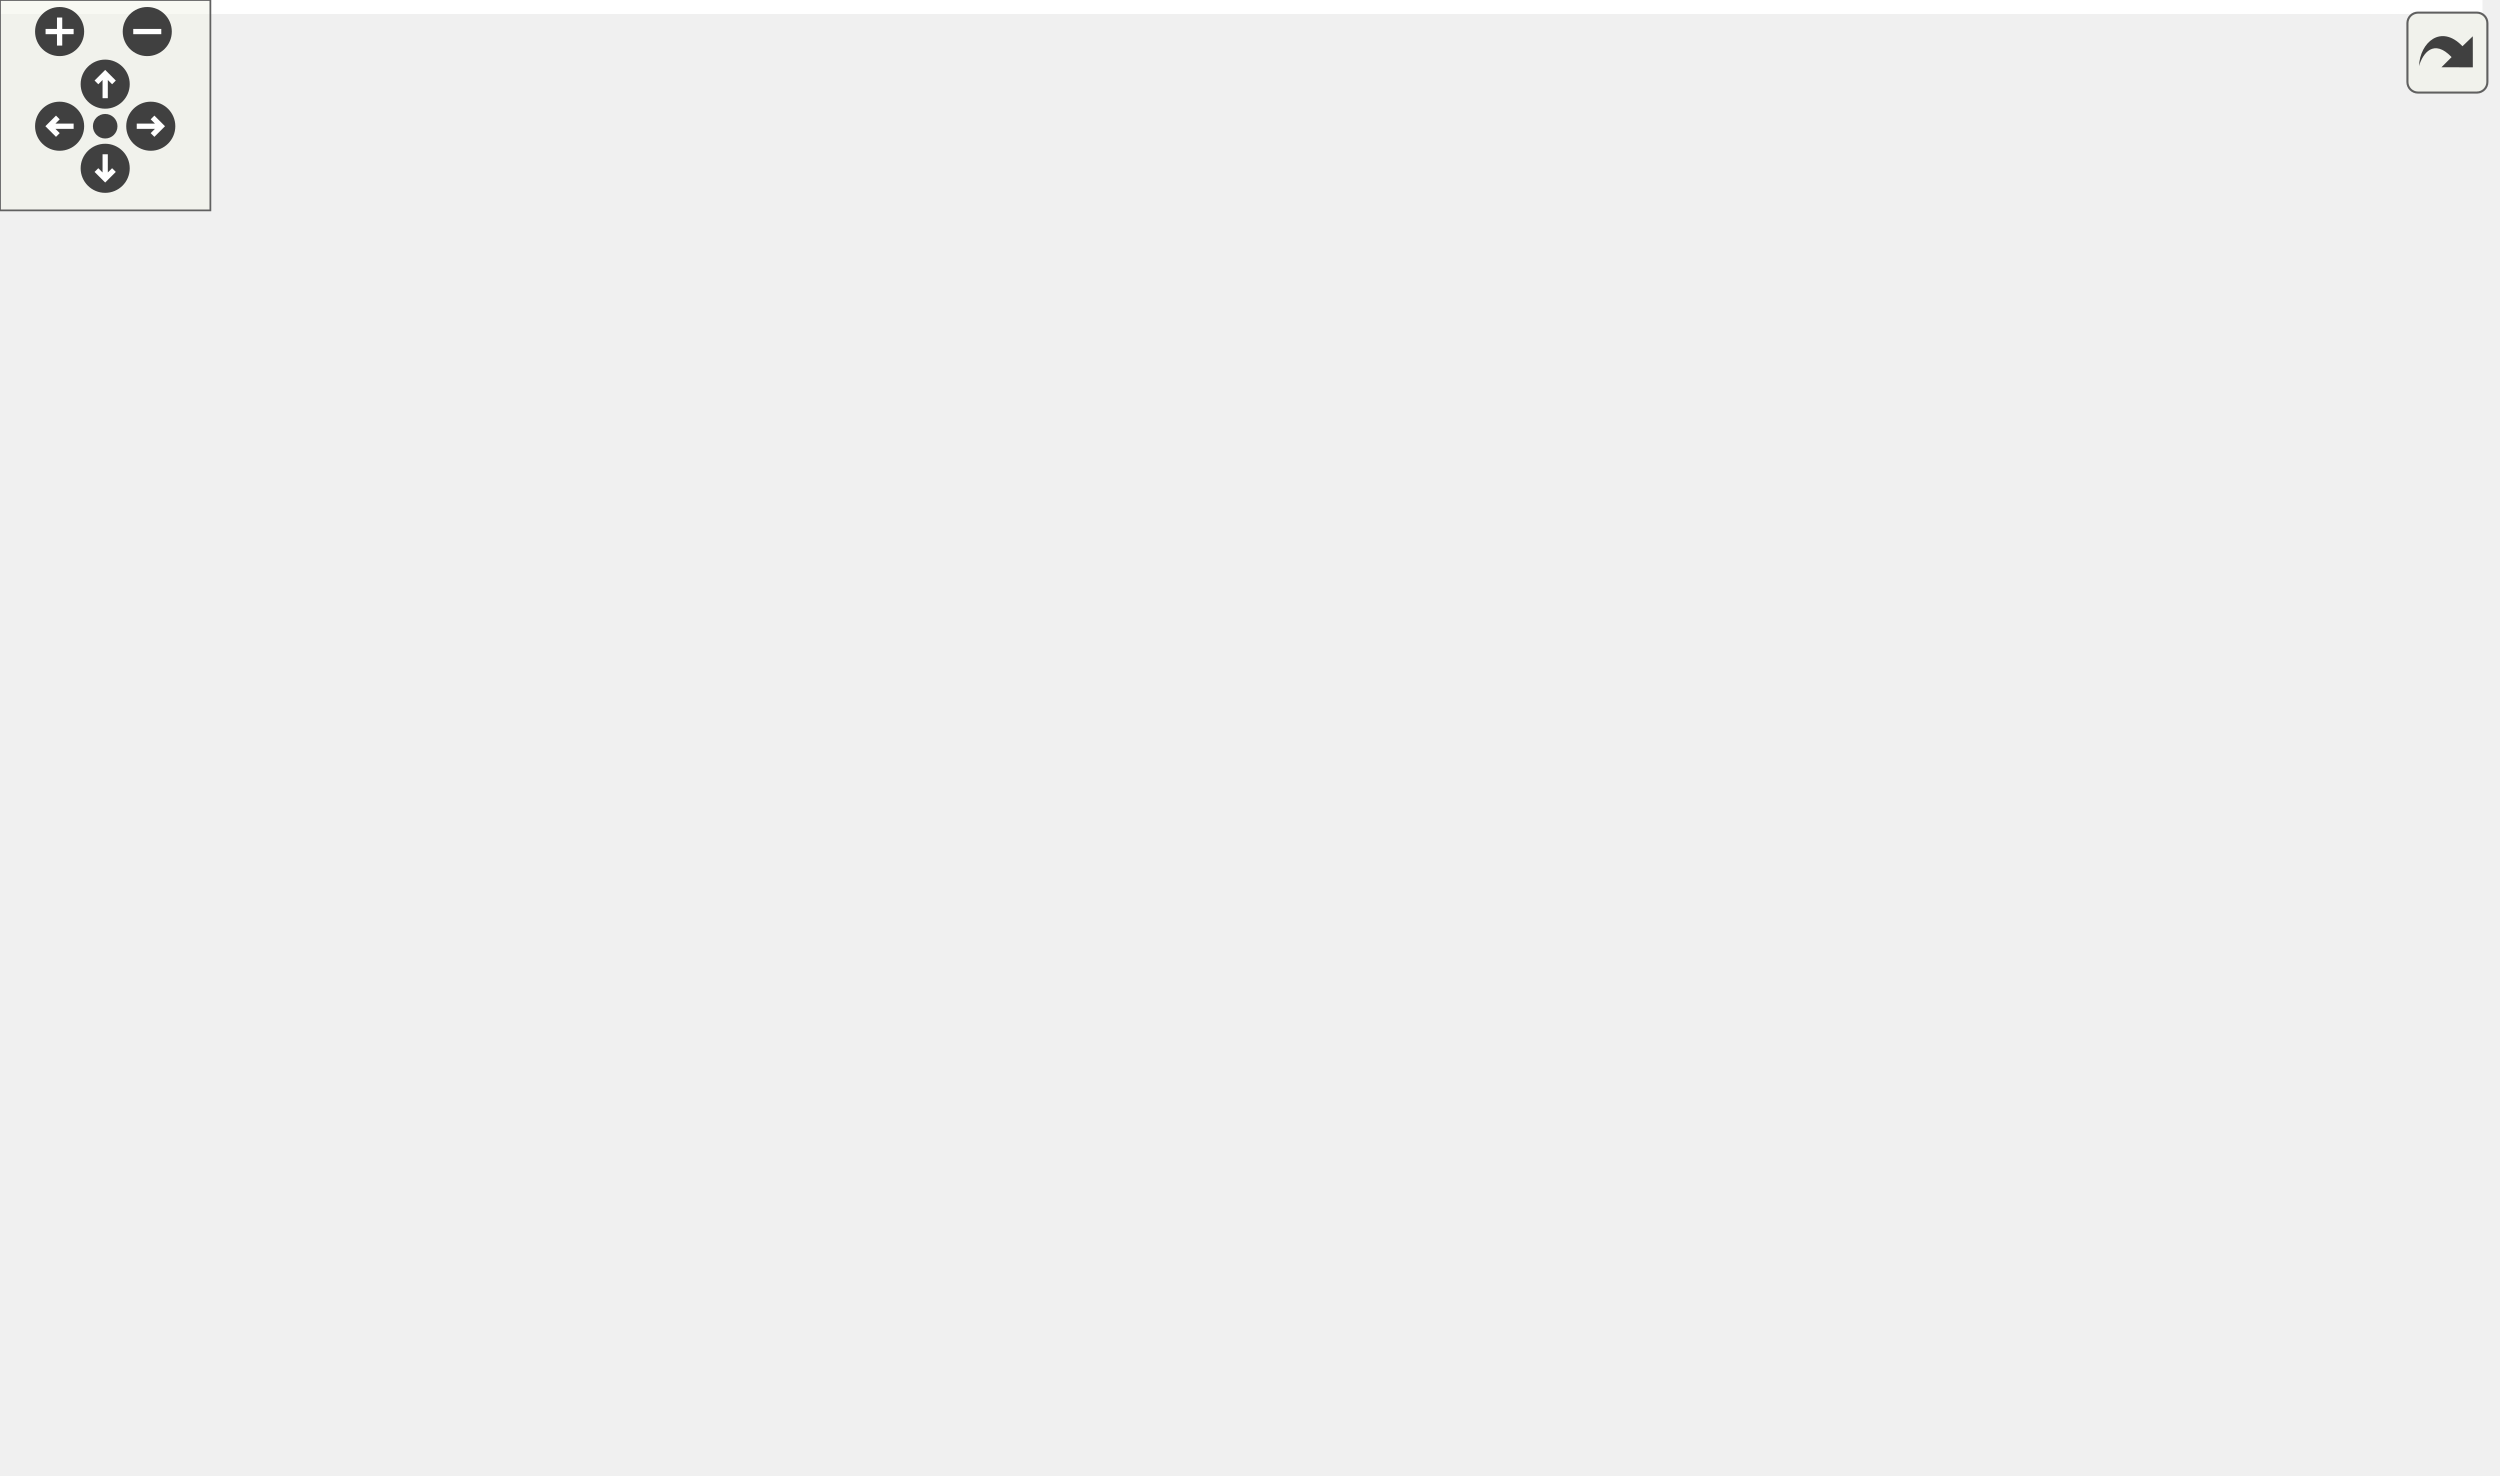
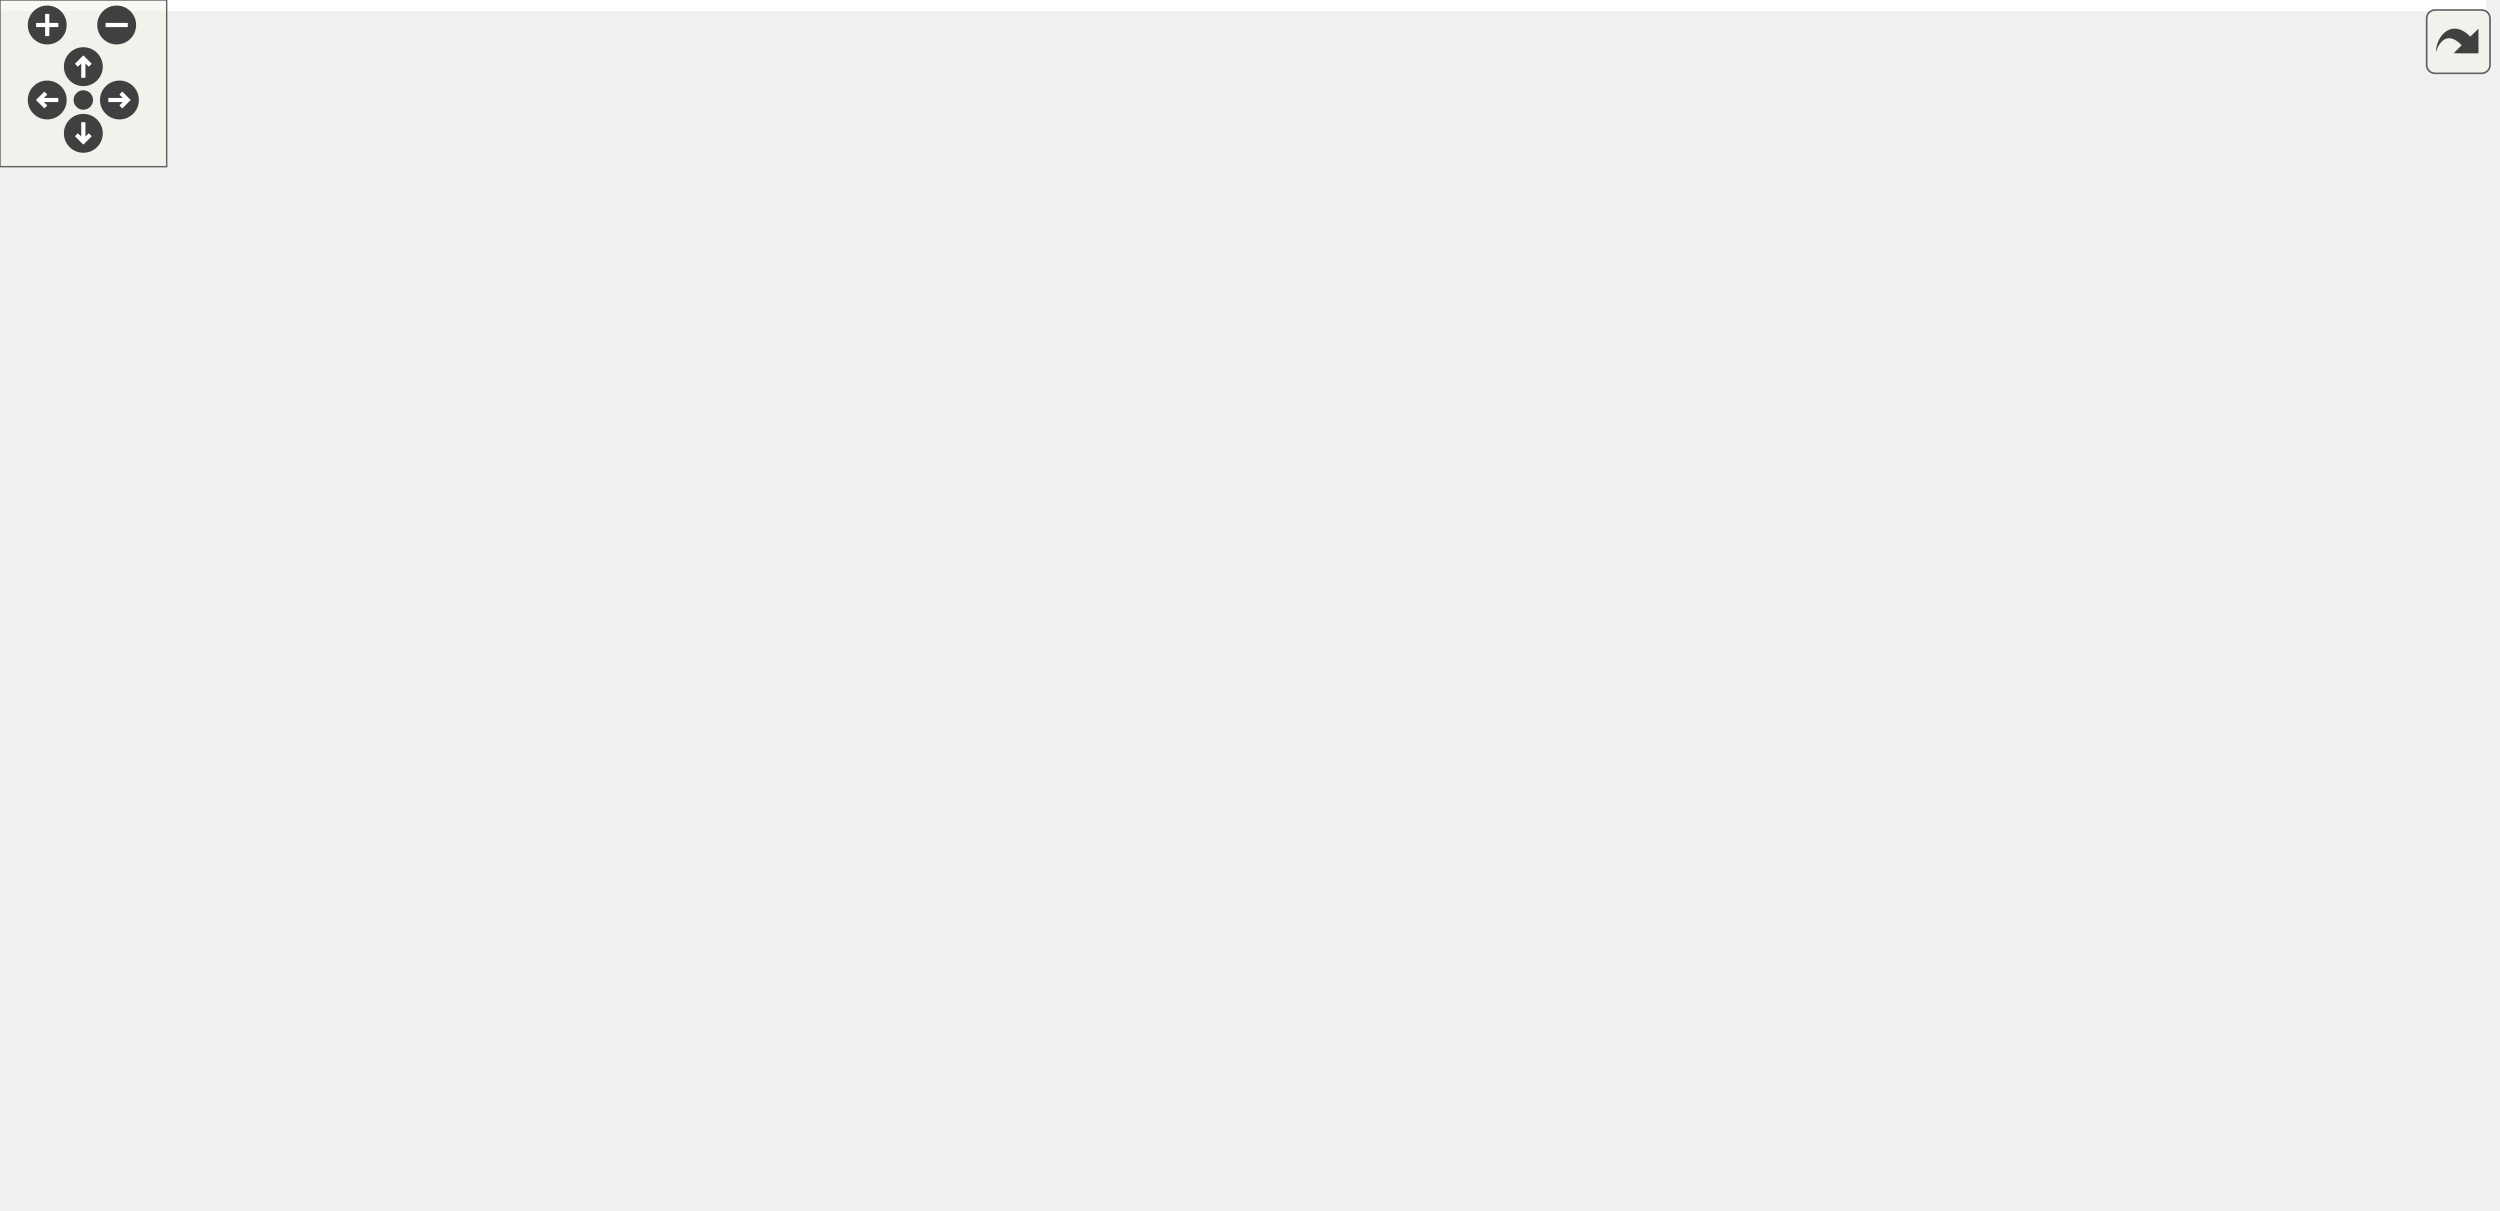
<svg xmlns="http://www.w3.org/2000/svg" xmlns:xlink="http://www.w3.org/1999/xlink" id="main" version="1.1" xml:space="preserve">
  <style type="text/css">
.edge:hover path { stroke: red; }
.edge:hover polygon { stroke: red; fill: red; }
</style>
  <defs>
    <circle id="rim" cx="0" cy="0" r="7" />
    <circle id="rim2" cx="0" cy="0" r="3.5" />
    <g id="zoomPlus">
      <use xlink:href="#rim" fill="#404040">
        <set attributeName="fill" to="#808080" begin="zoomplus.mouseover" end="zoomplus.mouseout" />
      </use>
      <path d="M-4,0h8M0,-4v8" fill="none" stroke="white" stroke-width="1.5" pointer-events="none" />
    </g>
    <g id="zoomMin">
      <use xlink:href="#rim" fill="#404040">
        <set attributeName="fill" to="#808080" begin="zoomminus.mouseover" end="zoomminus.mouseout" />
      </use>
      <path d="M-4,0h8" fill="none" stroke="white" stroke-width="1.5" pointer-events="none" />
    </g>
    <g id="dirArrow">
      <path fill="none" stroke="white" stroke-width="1.5" d="M0,-3.0v7 M-2.5,-0.5L0,-3.0L2.5,-0.5" />
    </g>
    <g id="resetDef">
      <use xlink:href="#rim2" fill="#404040">
        <set attributeName="fill" to="#808080" begin="reset.mouseover" end="reset.mouseout" />
      </use>
    </g>
  </defs>
  <svg id="graph" class="graph">
    <g id="viewport">
-       <polygon fill="white" stroke="transparent" points="-4,4 -4,-360 708,-360 708,4 -4,4" />
+       <polygon fill="white" stroke="transparent" points="-4,4 -4,-375 895,-375 895,4 -4,4" />
      <g id="node1" class="node">
        <g id="a_node1">
          <a xlink:title=" ">
-             <polygon fill="#bfbfbf" stroke="black" points="323,-336.5 323,-355.5 367,-355.5 367,-336.5 323,-336.5" />
-             <text text-anchor="middle" x="345" y="-343.5" font-family="Helvetica,sans-Serif" font-size="10.00">Crc32</text>
+             <polygon fill="#bfbfbf" stroke="black" points="0,-140.5 0,-159.5 44,-159.5 44,-140.5 0,-140.5" />
+             <text text-anchor="middle" x="22" y="-147.5" font-family="Helvetica,sans-Serif" font-size="10.00">Crc32</text>
          </a>
        </g>
      </g>
      <g id="node2" class="node">
        <g id="a_node2">
          <a xlink:href="classAxiStreamDepacketizer2.html" target="_top" xlink:title=" ">
-             <polygon fill="white" stroke="black" points="350.5,-280.5 350.5,-299.5 487.5,-299.5 487.5,-280.5 350.5,-280.5" />
-             <text text-anchor="middle" x="419" y="-287.5" font-family="Helvetica,sans-Serif" font-size="10.00">AxiStreamDepacketizer2</text>
+             <polygon fill="white" stroke="black" points="80,-121.5 80,-140.5 217,-140.5 217,-121.5 80,-121.5" />
+             <text text-anchor="middle" x="148.5" y="-128.5" font-family="Helvetica,sans-Serif" font-size="10.00">AxiStreamDepacketizer2</text>
          </a>
        </g>
      </g>
      <g id="edge1" class="edge">
-         <path fill="none" stroke="midnightblue" d="M365.03,-330.38C378.41,-320.62 395.56,-308.11 406.89,-299.83" />
-         <polygon fill="midnightblue" stroke="midnightblue" points="362.9,-327.6 356.89,-336.32 367.03,-333.26 362.9,-327.6" />
-       </g>
-       <g id="node22" class="node">
-         <g id="a_node22">
+         <path fill="none" stroke="midnightblue" d="M54.19,-145.24C63.66,-143.79 74.42,-142.15 85.18,-140.51" />
+         <polygon fill="midnightblue" stroke="midnightblue" points="53.48,-141.81 44.12,-146.78 54.53,-148.73 53.48,-141.81" />
+       </g>
+       <g id="node33" class="node">
+         <g id="a_node33">
          <a xlink:href="classAxiStreamPacketizer2.html" target="_top" xlink:title=" ">
-             <polygon fill="white" stroke="black" points="209.5,-280.5 209.5,-299.5 332.5,-299.5 332.5,-280.5 209.5,-280.5" />
-             <text text-anchor="middle" x="271" y="-287.5" font-family="Helvetica,sans-Serif" font-size="10.00">AxiStreamPacketizer2</text>
-           </a>
-         </g>
-       </g>
-       <g id="edge21" class="edge">
-         <path fill="none" stroke="midnightblue" d="M324.97,-330.38C311.59,-320.62 294.44,-308.11 283.11,-299.83" />
-         <polygon fill="midnightblue" stroke="midnightblue" points="322.97,-333.26 333.11,-336.32 327.1,-327.6 322.97,-333.26" />
+             <polygon fill="white" stroke="black" points="87,-159.5 87,-178.5 210,-178.5 210,-159.5 87,-159.5" />
+             <text text-anchor="middle" x="148.5" y="-166.5" font-family="Helvetica,sans-Serif" font-size="10.00">AxiStreamPacketizer2</text>
+           </a>
+         </g>
+       </g>
+       <g id="edge32" class="edge">
+         <path fill="none" stroke="midnightblue" d="M54.27,-154.77C64.19,-156.29 75.53,-158.02 86.8,-159.74" />
+         <polygon fill="midnightblue" stroke="midnightblue" points="54.53,-151.27 44.12,-153.22 53.48,-158.19 54.53,-151.27" />
      </g>
      <g id="node3" class="node">
        <g id="a_node3">
          <a xlink:href="classAxiRssiCoreWrapper.html" target="_top" xlink:title=" ">
-             <polygon fill="white" stroke="black" points="72,-224.5 72,-243.5 188,-243.5 188,-224.5 72,-224.5" />
-             <text text-anchor="middle" x="130" y="-231.5" font-family="Helvetica,sans-Serif" font-size="10.00">AxiRssiCoreWrapper</text>
+             <polygon fill="white" stroke="black" points="262.5,-45.5 262.5,-64.5 378.5,-64.5 378.5,-45.5 262.5,-45.5" />
+             <text text-anchor="middle" x="320.5" y="-52.5" font-family="Helvetica,sans-Serif" font-size="10.00">AxiRssiCoreWrapper</text>
          </a>
        </g>
      </g>
      <g id="edge2" class="edge">
-         <path fill="none" stroke="midnightblue" d="M363.34,-278.6C308.73,-268.4 226.43,-253.02 175.58,-243.52" />
-         <polygon fill="midnightblue" stroke="midnightblue" points="362.73,-282.05 373.21,-280.44 364.02,-275.17 362.73,-282.05" />
+         <path fill="none" stroke="midnightblue" d="M173.04,-116.03C193.54,-103.49 224.38,-85.79 253,-74 261.77,-70.39 271.46,-67.19 280.67,-64.51" />
+         <polygon fill="midnightblue" stroke="midnightblue" points="171.05,-113.14 164.4,-121.39 174.74,-119.09 171.05,-113.14" />
      </g>
      <g id="node5" class="node">
        <g id="a_node5">
          <a xlink:href="classAxiStreamPacketizer2Tb.html" target="_top" xlink:title=" ">
-             <polygon fill="white" stroke="black" points="277.5,-224.5 277.5,-243.5 412.5,-243.5 412.5,-224.5 277.5,-224.5" />
-             <text text-anchor="middle" x="345" y="-231.5" font-family="Helvetica,sans-Serif" font-size="10.00">AxiStreamPacketizer2Tb</text>
+             <polygon fill="white" stroke="black" points="253,-159.5 253,-178.5 388,-178.5 388,-159.5 253,-159.5" />
+             <text text-anchor="middle" x="320.5" y="-166.5" font-family="Helvetica,sans-Serif" font-size="10.00">AxiStreamPacketizer2Tb</text>
          </a>
        </g>
      </g>
      <g id="edge4" class="edge">
-         <path fill="none" stroke="midnightblue" d="M398.97,-274.38C385.59,-264.62 368.44,-252.11 357.11,-243.83" />
-         <polygon fill="midnightblue" stroke="midnightblue" points="396.97,-277.26 407.11,-280.32 401.1,-271.6 396.97,-277.26" />
+         <path fill="none" stroke="midnightblue" d="M202.4,-142.82C226.37,-148.18 254.32,-154.43 276.91,-159.48" />
+         <polygon fill="midnightblue" stroke="midnightblue" points="202.92,-139.35 192.4,-140.59 201.39,-146.19 202.92,-139.35" />
      </g>
      <g id="node6" class="node">
        <g id="a_node6">
          <a xlink:href="classPgp3Rx.html" target="_top" xlink:title=" ">
-             <polygon fill="white" stroke="black" points="430.5,-224.5 430.5,-243.5 483.5,-243.5 483.5,-224.5 430.5,-224.5" />
-             <text text-anchor="middle" x="457" y="-231.5" font-family="Helvetica,sans-Serif" font-size="10.00">Pgp3Rx</text>
+             <polygon fill="white" stroke="black" points="294,-121.5 294,-140.5 347,-140.5 347,-121.5 294,-121.5" />
+             <text text-anchor="middle" x="320.5" y="-128.5" font-family="Helvetica,sans-Serif" font-size="10.00">Pgp3Rx</text>
          </a>
        </g>
      </g>
      <g id="edge5" class="edge">
-         <path fill="none" stroke="midnightblue" d="M431.06,-271.86C437.64,-262.5 445.51,-251.33 450.84,-243.75" />
-         <polygon fill="midnightblue" stroke="midnightblue" points="428.17,-269.89 425.27,-280.08 433.89,-273.92 428.17,-269.89" />
+         <path fill="none" stroke="midnightblue" d="M227.34,-131C251.2,-131 275.83,-131 293.62,-131" />
+         <polygon fill="midnightblue" stroke="midnightblue" points="227.18,-127.5 217.18,-131 227.18,-134.5 227.18,-127.5" />
      </g>
      <g id="node18" class="node">
        <g id="a_node18">
+           <a xlink:href="classPgp4Rx.html" target="_top" xlink:title=" ">
+             <polygon fill="white" stroke="black" points="294,-254.5 294,-273.5 347,-273.5 347,-254.5 294,-254.5" />
+             <text text-anchor="middle" x="320.5" y="-261.5" font-family="Helvetica,sans-Serif" font-size="10.00">Pgp4Rx</text>
+           </a>
+         </g>
+       </g>
+       <g id="edge17" class="edge">
+         <path fill="none" stroke="midnightblue" d="M210.64,-145.38C212.87,-146.78 215.01,-148.32 217,-150 245.55,-174.12 227.61,-198.58 253,-226 264.56,-238.49 281.19,-247.99 294.92,-254.37" />
+         <polygon fill="midnightblue" stroke="midnightblue" points="212.07,-142.18 201.59,-140.63 208.81,-148.38 212.07,-142.18" />
+       </g>
+       <g id="node29" class="node">
+         <g id="a_node29">
          <a xlink:href="classRssiCoreWrapper.html" target="_top" xlink:title=" ">
-             <polygon fill="white" stroke="black" points="501.5,-224.5 501.5,-243.5 602.5,-243.5 602.5,-224.5 501.5,-224.5" />
-             <text text-anchor="middle" x="552" y="-231.5" font-family="Helvetica,sans-Serif" font-size="10.00">RssiCoreWrapper</text>
-           </a>
-         </g>
-       </g>
-       <g id="edge17" class="edge">
-         <path fill="none" stroke="midnightblue" d="M449.45,-276.64C474.41,-266.5 509.08,-252.43 531.02,-243.52" />
-         <polygon fill="midnightblue" stroke="midnightblue" points="448.02,-273.44 440.07,-280.44 450.66,-279.92 448.02,-273.44" />
+             <polygon fill="white" stroke="black" points="270,-83.5 270,-102.5 371,-102.5 371,-83.5 270,-83.5" />
+             <text text-anchor="middle" x="320.5" y="-90.5" font-family="Helvetica,sans-Serif" font-size="10.00">RssiCoreWrapper</text>
+           </a>
+         </g>
+       </g>
+       <g id="edge28" class="edge">
+         <path fill="none" stroke="midnightblue" d="M202.4,-119.18C226.37,-113.82 254.32,-107.57 276.91,-102.52" />
+         <polygon fill="midnightblue" stroke="midnightblue" points="201.39,-115.81 192.4,-121.41 202.92,-122.65 201.39,-115.81" />
      </g>
      <g id="node4" class="node">
        <g id="a_node4">
          <a xlink:href="classAxiRssiCoreTb.html" target="_top" xlink:title=" ">
-             <polygon fill="white" stroke="black" points="86.5,-168.5 86.5,-187.5 173.5,-187.5 173.5,-168.5 86.5,-168.5" />
-             <text text-anchor="middle" x="130" y="-175.5" font-family="Helvetica,sans-Serif" font-size="10.00">AxiRssiCoreTb</text>
+             <polygon fill="white" stroke="black" points="430.5,-0.5 430.5,-19.5 517.5,-19.5 517.5,-0.5 430.5,-0.5" />
+             <text text-anchor="middle" x="474" y="-7.5" font-family="Helvetica,sans-Serif" font-size="10.00">AxiRssiCoreTb</text>
          </a>
        </g>
      </g>
      <g id="edge3" class="edge">
-         <path fill="none" stroke="midnightblue" d="M130,-213.8C130,-204.91 130,-194.78 130,-187.75" />
-         <polygon fill="midnightblue" stroke="midnightblue" points="126.5,-214.08 130,-224.08 133.5,-214.08 126.5,-214.08" />
+         <path fill="none" stroke="midnightblue" d="M363.38,-42.56C387.88,-35.28 418.33,-26.24 440.92,-19.53" />
+         <polygon fill="midnightblue" stroke="midnightblue" points="362.22,-39.25 353.63,-45.46 364.21,-45.96 362.22,-39.25" />
      </g>
      <g id="node7" class="node">
        <g id="a_node7">
          <a xlink:href="classPgp3Core.html" target="_top" xlink:title=" ">
-             <polygon fill="white" stroke="black" points="212.5,-168.5 212.5,-187.5 275.5,-187.5 275.5,-168.5 212.5,-168.5" />
-             <text text-anchor="middle" x="244" y="-175.5" font-family="Helvetica,sans-Serif" font-size="10.00">Pgp3Core</text>
+             <polygon fill="white" stroke="black" points="442.5,-190.5 442.5,-209.5 505.5,-209.5 505.5,-190.5 442.5,-190.5" />
+             <text text-anchor="middle" x="474" y="-197.5" font-family="Helvetica,sans-Serif" font-size="10.00">Pgp3Core</text>
          </a>
        </g>
      </g>
      <g id="edge6" class="edge">
-         <path fill="none" stroke="midnightblue" d="M420.49,-223.62C364.28,-209.3 309.16,-195.4 275.52,-186.93" />
-         <polygon fill="midnightblue" stroke="midnightblue" points="419.7,-227.03 430.25,-226.11 421.42,-220.25 419.7,-227.03" />
+         <path fill="none" stroke="midnightblue" d="M357.12,-138.14C367.45,-141 378.49,-144.87 388,-150 406.58,-160.02 405.89,-170.14 424,-181 430.02,-184.61 436.86,-187.77 443.47,-190.42" />
+         <polygon fill="midnightblue" stroke="midnightblue" points="357.68,-134.67 347.13,-135.6 355.96,-141.45 357.68,-134.67" />
      </g>
      <g id="node17" class="node">
        <g id="a_node17">
          <a xlink:href="classPgp3Tb.html" target="_top" xlink:title=" ">
-             <polygon fill="white" stroke="black" points="304.5,-168.5 304.5,-187.5 357.5,-187.5 357.5,-168.5 304.5,-168.5" />
-             <text text-anchor="middle" x="331" y="-175.5" font-family="Helvetica,sans-Serif" font-size="10.00">Pgp3Tb</text>
+             <polygon fill="white" stroke="black" points="447.5,-152.5 447.5,-171.5 500.5,-171.5 500.5,-152.5 447.5,-152.5" />
+             <text text-anchor="middle" x="474" y="-159.5" font-family="Helvetica,sans-Serif" font-size="10.00">Pgp3Tb</text>
          </a>
        </g>
      </g>
      <g id="edge16" class="edge">
-         <path fill="none" stroke="midnightblue" d="M427.84,-220.5C404.22,-210.38 371.57,-196.39 350.87,-187.52" />
-         <polygon fill="midnightblue" stroke="midnightblue" points="426.46,-223.72 437.03,-224.44 429.22,-217.29 426.46,-223.72" />
+         <path fill="none" stroke="midnightblue" d="M357.28,-138.32C384.99,-143.99 422.69,-151.71 447.43,-156.77" />
+         <polygon fill="midnightblue" stroke="midnightblue" points="357.7,-134.83 347.2,-136.26 356.3,-141.69 357.7,-134.83" />
      </g>
      <g id="node8" class="node">
        <g id="a_node8">
          <a xlink:href="classPgp3GthUs.html" target="_top" xlink:title=" ">
-             <polygon fill="white" stroke="black" points="51.5,-112.5 51.5,-131.5 122.5,-131.5 122.5,-112.5 51.5,-112.5" />
-             <text text-anchor="middle" x="87" y="-119.5" font-family="Helvetica,sans-Serif" font-size="10.00">Pgp3GthUs</text>
+             <polygon fill="white" stroke="black" points="560,-199.5 560,-218.5 631,-218.5 631,-199.5 560,-199.5" />
+             <text text-anchor="middle" x="595.5" y="-206.5" font-family="Helvetica,sans-Serif" font-size="10.00">Pgp3GthUs</text>
          </a>
        </g>
      </g>
      <g id="edge7" class="edge">
-         <path fill="none" stroke="midnightblue" d="M209.61,-165.17C180.05,-155 138.13,-140.59 111.76,-131.52" />
-         <polygon fill="midnightblue" stroke="midnightblue" points="208.53,-168.5 219.12,-168.44 210.8,-161.88 208.53,-168.5" />
+         <path fill="none" stroke="midnightblue" d="M515.81,-203.07C530.05,-204.15 545.89,-205.34 559.61,-206.37" />
+         <polygon fill="midnightblue" stroke="midnightblue" points="516.01,-199.58 505.77,-202.32 515.48,-206.56 516.01,-199.58" />
      </g>
      <g id="node10" class="node">
        <g id="a_node10">
          <a xlink:href="classPgp3Gtp7.html" target="_top" xlink:title=" ">
-             <polygon fill="white" stroke="black" points="161,-112.5 161,-131.5 225,-131.5 225,-112.5 161,-112.5" />
-             <text text-anchor="middle" x="193" y="-119.5" font-family="Helvetica,sans-Serif" font-size="10.00">Pgp3Gtp7</text>
+             <polygon fill="white" stroke="black" points="563.5,-161.5 563.5,-180.5 627.5,-180.5 627.5,-161.5 563.5,-161.5" />
+             <text text-anchor="middle" x="595.5" y="-168.5" font-family="Helvetica,sans-Serif" font-size="10.00">Pgp3Gtp7</text>
          </a>
        </g>
      </g>
      <g id="edge9" class="edge">
-         <path fill="none" stroke="midnightblue" d="M228.62,-160.72C219.63,-151.2 208.64,-139.56 201.26,-131.75" />
-         <polygon fill="midnightblue" stroke="midnightblue" points="226.17,-163.22 235.58,-168.08 231.26,-158.41 226.17,-163.22" />
+         <path fill="none" stroke="midnightblue" d="M515.7,-190.12C531.31,-186.34 548.85,-182.08 563.41,-178.54" />
+         <polygon fill="midnightblue" stroke="midnightblue" points="514.67,-186.77 505.77,-192.53 516.32,-193.57 514.67,-186.77" />
      </g>
      <g id="node13" class="node">
        <g id="a_node13">
          <a xlink:href="classPgp3Gtx7.html" target="_top" xlink:title=" ">
-             <polygon fill="white" stroke="black" points="263,-112.5 263,-131.5 327,-131.5 327,-112.5 263,-112.5" />
-             <text text-anchor="middle" x="295" y="-119.5" font-family="Helvetica,sans-Serif" font-size="10.00">Pgp3Gtx7</text>
+             <polygon fill="white" stroke="black" points="563.5,-123.5 563.5,-142.5 627.5,-142.5 627.5,-123.5 563.5,-123.5" />
+             <text text-anchor="middle" x="595.5" y="-130.5" font-family="Helvetica,sans-Serif" font-size="10.00">Pgp3Gtx7</text>
          </a>
        </g>
      </g>
      <g id="edge12" class="edge">
-         <path fill="none" stroke="midnightblue" d="M259.38,-160.72C268.37,-151.2 279.36,-139.56 286.74,-131.75" />
-         <polygon fill="midnightblue" stroke="midnightblue" points="256.74,-158.41 252.42,-168.08 261.83,-163.22 256.74,-158.41" />
+         <path fill="none" stroke="midnightblue" d="M513.21,-186.53C516.93,-184.82 520.59,-182.97 524,-181 541.79,-170.72 542.94,-163.44 560,-152 564.88,-148.72 570.38,-145.51 575.53,-142.67" />
+         <polygon fill="midnightblue" stroke="midnightblue" points="511.76,-183.34 503.93,-190.48 514.5,-189.78 511.76,-183.34" />
      </g>
      <g id="node15" class="node">
        <g id="a_node15">
          <a xlink:href="classPgp3GtyUs.html" target="_top" xlink:title=" ">
-             <polygon fill="white" stroke="black" points="376.5,-112.5 376.5,-131.5 447.5,-131.5 447.5,-112.5 376.5,-112.5" />
-             <text text-anchor="middle" x="412" y="-119.5" font-family="Helvetica,sans-Serif" font-size="10.00">Pgp3GtyUs</text>
+             <polygon fill="white" stroke="black" points="560,-85.5 560,-104.5 631,-104.5 631,-85.5 560,-85.5" />
+             <text text-anchor="middle" x="595.5" y="-92.5" font-family="Helvetica,sans-Serif" font-size="10.00">Pgp3GtyUs</text>
          </a>
        </g>
      </g>
      <g id="edge14" class="edge">
-         <path fill="none" stroke="midnightblue" d="M280.39,-165.3C312.04,-155.13 357.17,-140.62 385.5,-131.52" />
-         <polygon fill="midnightblue" stroke="midnightblue" points="279.07,-162.05 270.62,-168.44 281.21,-168.72 279.07,-162.05" />
+         <path fill="none" stroke="midnightblue" d="M514.72,-187.54C518.05,-185.64 521.2,-183.47 524,-181 549.33,-158.61 536.22,-138.03 560,-114 563.56,-110.4 567.94,-107.3 572.38,-104.7" />
+         <polygon fill="midnightblue" stroke="midnightblue" points="513.11,-184.43 505.65,-191.95 516.17,-190.72 513.11,-184.43" />
      </g>
      <g id="node9" class="node">
        <g id="a_node9">
          <a xlink:href="classPgp3GthUsWrapper.html" target="_top" xlink:title=" ">
-             <polygon fill="white" stroke="black" points="0,-56.5 0,-75.5 112,-75.5 112,-56.5 0,-56.5" />
-             <text text-anchor="middle" x="56" y="-63.5" font-family="Helvetica,sans-Serif" font-size="10.00">Pgp3GthUsWrapper</text>
+             <polygon fill="white" stroke="black" points="667,-199.5 667,-218.5 779,-218.5 779,-199.5 667,-199.5" />
+             <text text-anchor="middle" x="723" y="-206.5" font-family="Helvetica,sans-Serif" font-size="10.00">Pgp3GthUsWrapper</text>
          </a>
        </g>
      </g>
      <g id="edge8" class="edge">
-         <path fill="none" stroke="midnightblue" d="M76.82,-103.27C71.53,-94.05 65.28,-83.17 61.02,-75.75" />
-         <polygon fill="midnightblue" stroke="midnightblue" points="73.87,-105.15 81.88,-112.08 79.94,-101.67 73.87,-105.15" />
+         <path fill="none" stroke="midnightblue" d="M641.29,-209C649.54,-209 658.24,-209 666.75,-209" />
+         <polygon fill="midnightblue" stroke="midnightblue" points="641.13,-205.5 631.13,-209 641.13,-212.5 641.13,-205.5" />
      </g>
      <g id="node11" class="node">
        <g id="a_node11">
          <a xlink:href="classPgp3Gtp7Wrapper.html" target="_top" xlink:title=" ">
-             <polygon fill="white" stroke="black" points="130.5,-56.5 130.5,-75.5 235.5,-75.5 235.5,-56.5 130.5,-56.5" />
-             <text text-anchor="middle" x="183" y="-63.5" font-family="Helvetica,sans-Serif" font-size="10.00">Pgp3Gtp7Wrapper</text>
+             <polygon fill="white" stroke="black" points="670.5,-161.5 670.5,-180.5 775.5,-180.5 775.5,-161.5 670.5,-161.5" />
+             <text text-anchor="middle" x="723" y="-168.5" font-family="Helvetica,sans-Serif" font-size="10.00">Pgp3Gtp7Wrapper</text>
          </a>
        </g>
      </g>
      <g id="edge10" class="edge">
-         <path fill="none" stroke="midnightblue" d="M189.5,-102.1C187.84,-93.14 185.94,-82.86 184.62,-75.75" />
-         <polygon fill="midnightblue" stroke="midnightblue" points="186.09,-102.89 191.35,-112.08 192.97,-101.61 186.09,-102.89" />
+         <path fill="none" stroke="midnightblue" d="M637.62,-171C648.07,-171 659.43,-171 670.33,-171" />
+         <polygon fill="midnightblue" stroke="midnightblue" points="637.52,-167.5 627.52,-171 637.52,-174.5 637.52,-167.5" />
      </g>
      <g id="node12" class="node">
        <g id="a_node12">
          <a xlink:href="classPgp3Gtp7Tb.html" target="_top" xlink:title=" ">
-             <polygon fill="white" stroke="black" points="145,-0.5 145,-19.5 221,-19.5 221,-0.5 145,-0.5" />
-             <text text-anchor="middle" x="183" y="-7.5" font-family="Helvetica,sans-Serif" font-size="10.00">Pgp3Gtp7Tb</text>
+             <polygon fill="white" stroke="black" points="815,-161.5 815,-180.5 891,-180.5 891,-161.5 815,-161.5" />
+             <text text-anchor="middle" x="853" y="-168.5" font-family="Helvetica,sans-Serif" font-size="10.00">Pgp3Gtp7Tb</text>
          </a>
        </g>
      </g>
      <g id="edge11" class="edge">
-         <path fill="none" stroke="midnightblue" d="M183,-45.8C183,-36.91 183,-26.78 183,-19.75" />
-         <polygon fill="midnightblue" stroke="midnightblue" points="179.5,-46.08 183,-56.08 186.5,-46.08 179.5,-46.08" />
+         <path fill="none" stroke="midnightblue" d="M785.88,-171C795.72,-171 805.63,-171 814.67,-171" />
+         <polygon fill="midnightblue" stroke="midnightblue" points="785.69,-167.5 775.69,-171 785.69,-174.5 785.69,-167.5" />
      </g>
      <g id="node14" class="node">
        <g id="a_node14">
          <a xlink:href="classPgp3Gtx7Wrapper.html" target="_top" xlink:title=" ">
-             <polygon fill="white" stroke="black" points="253.5,-56.5 253.5,-75.5 358.5,-75.5 358.5,-56.5 253.5,-56.5" />
-             <text text-anchor="middle" x="306" y="-63.5" font-family="Helvetica,sans-Serif" font-size="10.00">Pgp3Gtx7Wrapper</text>
+             <polygon fill="white" stroke="black" points="670.5,-123.5 670.5,-142.5 775.5,-142.5 775.5,-123.5 670.5,-123.5" />
+             <text text-anchor="middle" x="723" y="-130.5" font-family="Helvetica,sans-Serif" font-size="10.00">Pgp3Gtx7Wrapper</text>
          </a>
        </g>
      </g>
      <g id="edge13" class="edge">
-         <path fill="none" stroke="midnightblue" d="M298.85,-102.1C300.68,-93.14 302.77,-82.86 304.22,-75.75" />
-         <polygon fill="midnightblue" stroke="midnightblue" points="295.38,-101.59 296.82,-112.08 302.24,-102.98 295.38,-101.59" />
+         <path fill="none" stroke="midnightblue" d="M637.62,-133C648.07,-133 659.43,-133 670.33,-133" />
+         <polygon fill="midnightblue" stroke="midnightblue" points="637.52,-129.5 627.52,-133 637.52,-136.5 637.52,-129.5" />
      </g>
      <g id="node16" class="node">
        <g id="a_node16">
          <a xlink:href="classPgp3GtyUsWrapper.html" target="_top" xlink:title=" ">
-             <polygon fill="white" stroke="black" points="377,-56.5 377,-75.5 489,-75.5 489,-56.5 377,-56.5" />
-             <text text-anchor="middle" x="433" y="-63.5" font-family="Helvetica,sans-Serif" font-size="10.00">Pgp3GtyUsWrapper</text>
+             <polygon fill="white" stroke="black" points="667,-85.5 667,-104.5 779,-104.5 779,-85.5 667,-85.5" />
+             <text text-anchor="middle" x="723" y="-92.5" font-family="Helvetica,sans-Serif" font-size="10.00">Pgp3GtyUsWrapper</text>
          </a>
        </g>
      </g>
      <g id="edge15" class="edge">
-         <path fill="none" stroke="midnightblue" d="M419.12,-102.69C422.66,-93.59 426.77,-83.01 429.6,-75.75" />
-         <polygon fill="midnightblue" stroke="midnightblue" points="415.83,-101.49 415.47,-112.08 422.35,-104.03 415.83,-101.49" />
+         <path fill="none" stroke="midnightblue" d="M641.29,-95C649.54,-95 658.24,-95 666.75,-95" />
+         <polygon fill="midnightblue" stroke="midnightblue" points="641.13,-91.5 631.13,-95 641.13,-98.5 641.13,-91.5" />
      </g>
      <g id="node19" class="node">
        <g id="a_node19">
-           <a xlink:href="classRawEthFramerTb.html" target="_top" xlink:title=" ">
-             <polygon fill="white" stroke="black" points="398,-168.5 398,-187.5 498,-187.5 498,-168.5 398,-168.5" />
-             <text text-anchor="middle" x="448" y="-175.5" font-family="Helvetica,sans-Serif" font-size="10.00">RawEthFramerTb</text>
+           <a xlink:href="classPgp4Core.html" target="_top" xlink:title=" ">
+             <polygon fill="white" stroke="black" points="442.5,-261.5 442.5,-280.5 505.5,-280.5 505.5,-261.5 442.5,-261.5" />
+             <text text-anchor="middle" x="474" y="-268.5" font-family="Helvetica,sans-Serif" font-size="10.00">Pgp4Core</text>
          </a>
        </g>
      </g>
      <g id="edge18" class="edge">
-         <path fill="none" stroke="midnightblue" d="M526.17,-219.59C506.94,-209.61 481.26,-196.27 464.67,-187.65" />
-         <polygon fill="midnightblue" stroke="midnightblue" points="524.8,-222.82 535.29,-224.32 528.03,-216.61 524.8,-222.82" />
+         <path fill="none" stroke="midnightblue" d="M357.36,-265.66C383.27,-266.85 417.88,-268.45 442.47,-269.59" />
+         <polygon fill="midnightblue" stroke="midnightblue" points="357.35,-262.15 347.2,-265.19 357.03,-269.15 357.35,-262.15" />
+       </g>
+       <g id="node28" class="node">
+         <g id="a_node28">
+           <a xlink:href="classPgp4Tb.html" target="_top" xlink:title=" ">
+             <polygon fill="white" stroke="black" points="447.5,-299.5 447.5,-318.5 500.5,-318.5 500.5,-299.5 447.5,-299.5" />
+             <text text-anchor="middle" x="474" y="-306.5" font-family="Helvetica,sans-Serif" font-size="10.00">Pgp4Tb</text>
+           </a>
+         </g>
+       </g>
+       <g id="edge27" class="edge">
+         <path fill="none" stroke="midnightblue" d="M356.82,-273.96C366.91,-276.84 377.9,-280.01 388,-283 407.98,-288.91 430.52,-295.82 447.37,-301.03" />
+         <polygon fill="midnightblue" stroke="midnightblue" points="357.69,-270.57 347.11,-271.2 355.77,-277.3 357.69,-270.57" />
      </g>
      <g id="node20" class="node">
        <g id="a_node20">
-           <a xlink:href="classRssiCoreTb.html" target="_top" xlink:title=" ">
-             <polygon fill="white" stroke="black" points="516.5,-168.5 516.5,-187.5 587.5,-187.5 587.5,-168.5 516.5,-168.5" />
-             <text text-anchor="middle" x="552" y="-175.5" font-family="Helvetica,sans-Serif" font-size="10.00">RssiCoreTb</text>
+           <a xlink:href="classPgp4GthUs.html" target="_top" xlink:title=" ">
+             <polygon fill="white" stroke="black" points="560,-351.5 560,-370.5 631,-370.5 631,-351.5 560,-351.5" />
+             <text text-anchor="middle" x="595.5" y="-358.5" font-family="Helvetica,sans-Serif" font-size="10.00">Pgp4GthUs</text>
          </a>
        </g>
      </g>
      <g id="edge19" class="edge">
-         <path fill="none" stroke="midnightblue" d="M552,-213.8C552,-204.91 552,-194.78 552,-187.75" />
-         <polygon fill="midnightblue" stroke="midnightblue" points="548.5,-214.08 552,-224.08 555.5,-214.08 548.5,-214.08" />
+         <path fill="none" stroke="midnightblue" d="M514.86,-284.04C518.1,-285.81 521.19,-287.79 524,-290 546.07,-307.4 539.14,-323.16 560,-342 563.96,-345.57 568.71,-348.73 573.4,-351.4" />
+         <polygon fill="midnightblue" stroke="midnightblue" points="516.07,-280.73 505.53,-279.6 513.06,-287.06 516.07,-280.73" />
+       </g>
+       <g id="node22" class="node">
+         <g id="a_node22">
+           <a xlink:href="classPgp4Gtp7.html" target="_top" xlink:title=" ">
+             <polygon fill="white" stroke="black" points="563.5,-313.5 563.5,-332.5 627.5,-332.5 627.5,-313.5 563.5,-313.5" />
+             <text text-anchor="middle" x="595.5" y="-320.5" font-family="Helvetica,sans-Serif" font-size="10.00">Pgp4Gtp7</text>
+           </a>
+         </g>
+       </g>
+       <g id="edge21" class="edge">
+         <path fill="none" stroke="midnightblue" d="M510.07,-284.26C514.77,-286.14 519.52,-288.08 524,-290 541.4,-297.43 560.85,-306.61 574.91,-313.39" />
+         <polygon fill="midnightblue" stroke="midnightblue" points="511.15,-280.93 500.56,-280.54 508.6,-287.45 511.15,-280.93" />
+       </g>
+       <g id="node24" class="node">
+         <g id="a_node24">
+           <a xlink:href="classPgp4Gtx7.html" target="_top" xlink:title=" ">
+             <polygon fill="white" stroke="black" points="563.5,-275.5 563.5,-294.5 627.5,-294.5 627.5,-275.5 563.5,-275.5" />
+             <text text-anchor="middle" x="595.5" y="-282.5" font-family="Helvetica,sans-Serif" font-size="10.00">Pgp4Gtx7</text>
+           </a>
+         </g>
+       </g>
+       <g id="edge23" class="edge">
+         <path fill="none" stroke="midnightblue" d="M516.15,-275.82C531.64,-277.64 548.99,-279.67 563.41,-281.36" />
+         <polygon fill="midnightblue" stroke="midnightblue" points="516.11,-272.29 505.77,-274.61 515.3,-279.25 516.11,-272.29" />
+       </g>
+       <g id="node26" class="node">
+         <g id="a_node26">
+           <a xlink:href="classPgp4GtyUs.html" target="_top" xlink:title=" ">
+             <polygon fill="white" stroke="black" points="560,-237.5 560,-256.5 631,-256.5 631,-237.5 560,-237.5" />
+             <text text-anchor="middle" x="595.5" y="-244.5" font-family="Helvetica,sans-Serif" font-size="10.00">Pgp4GtyUs</text>
+           </a>
+         </g>
+       </g>
+       <g id="edge25" class="edge">
+         <path fill="none" stroke="midnightblue" d="M515.81,-262.8C530.05,-259.94 545.89,-256.76 559.61,-254.01" />
+         <polygon fill="midnightblue" stroke="midnightblue" points="514.89,-259.42 505.77,-264.82 516.27,-266.28 514.89,-259.42" />
      </g>
      <g id="node21" class="node">
        <g id="a_node21">
-           <a xlink:href="classRssiInterleaveTb.html" target="_top" xlink:title=" ">
-             <polygon fill="white" stroke="black" points="606,-168.5 606,-187.5 704,-187.5 704,-168.5 606,-168.5" />
-             <text text-anchor="middle" x="655" y="-175.5" font-family="Helvetica,sans-Serif" font-size="10.00">RssiInterleaveTb</text>
+           <a xlink:href="classPgp4GthUsWrapper.html" target="_top" xlink:title=" ">
+             <polygon fill="white" stroke="black" points="667,-351.5 667,-370.5 779,-370.5 779,-351.5 667,-351.5" />
+             <text text-anchor="middle" x="723" y="-358.5" font-family="Helvetica,sans-Serif" font-size="10.00">Pgp4GthUsWrapper</text>
          </a>
        </g>
      </g>
      <g id="edge20" class="edge">
-         <path fill="none" stroke="midnightblue" d="M577.58,-219.59C596.62,-209.61 622.06,-196.27 638.49,-187.65" />
-         <polygon fill="midnightblue" stroke="midnightblue" points="575.78,-216.58 568.55,-224.32 579.03,-222.78 575.78,-216.58" />
-       </g>
-       <g id="edge22" class="edge">
-         <path fill="none" stroke="midnightblue" d="M239.07,-276.77C212.59,-266.63 175.61,-252.47 152.24,-243.52" />
-         <polygon fill="midnightblue" stroke="midnightblue" points="238.07,-280.14 248.66,-280.44 240.57,-273.6 238.07,-280.14" />
-       </g>
-       <g id="edge23" class="edge">
-         <path fill="none" stroke="midnightblue" d="M291.03,-274.38C304.41,-264.62 321.56,-252.11 332.89,-243.83" />
-         <polygon fill="midnightblue" stroke="midnightblue" points="288.9,-271.6 282.89,-280.32 293.03,-277.26 288.9,-271.6" />
-       </g>
-       <g id="edge27" class="edge">
-         <path fill="none" stroke="midnightblue" d="M325.45,-278.54C378.55,-268.33 458.34,-253 507.68,-243.52" />
-         <polygon fill="midnightblue" stroke="midnightblue" points="324.69,-275.12 315.53,-280.44 326.01,-281.99 324.69,-275.12" />
+         <path fill="none" stroke="midnightblue" d="M641.29,-361C649.54,-361 658.24,-361 666.75,-361" />
+         <polygon fill="midnightblue" stroke="midnightblue" points="641.13,-357.5 631.13,-361 641.13,-364.5 641.13,-357.5" />
      </g>
      <g id="node23" class="node">
        <g id="a_node23">
+           <a xlink:href="classPgp4Gtp7Wrapper.html" target="_top" xlink:title=" ">
+             <polygon fill="white" stroke="black" points="670.5,-313.5 670.5,-332.5 775.5,-332.5 775.5,-313.5 670.5,-313.5" />
+             <text text-anchor="middle" x="723" y="-320.5" font-family="Helvetica,sans-Serif" font-size="10.00">Pgp4Gtp7Wrapper</text>
+           </a>
+         </g>
+       </g>
+       <g id="edge22" class="edge">
+         <path fill="none" stroke="midnightblue" d="M637.62,-323C648.07,-323 659.43,-323 670.33,-323" />
+         <polygon fill="midnightblue" stroke="midnightblue" points="637.52,-319.5 627.52,-323 637.52,-326.5 637.52,-319.5" />
+       </g>
+       <g id="node25" class="node">
+         <g id="a_node25">
+           <a xlink:href="classPgp4Gtx7Wrapper.html" target="_top" xlink:title=" ">
+             <polygon fill="white" stroke="black" points="670.5,-275.5 670.5,-294.5 775.5,-294.5 775.5,-275.5 670.5,-275.5" />
+             <text text-anchor="middle" x="723" y="-282.5" font-family="Helvetica,sans-Serif" font-size="10.00">Pgp4Gtx7Wrapper</text>
+           </a>
+         </g>
+       </g>
+       <g id="edge24" class="edge">
+         <path fill="none" stroke="midnightblue" d="M637.62,-285C648.07,-285 659.43,-285 670.33,-285" />
+         <polygon fill="midnightblue" stroke="midnightblue" points="637.52,-281.5 627.52,-285 637.52,-288.5 637.52,-281.5" />
+       </g>
+       <g id="node27" class="node">
+         <g id="a_node27">
+           <a xlink:href="classPgp4GtyUsWrapper.html" target="_top" xlink:title=" ">
+             <polygon fill="white" stroke="black" points="667,-237.5 667,-256.5 779,-256.5 779,-237.5 667,-237.5" />
+             <text text-anchor="middle" x="723" y="-244.5" font-family="Helvetica,sans-Serif" font-size="10.00">Pgp4GtyUsWrapper</text>
+           </a>
+         </g>
+       </g>
+       <g id="edge26" class="edge">
+         <path fill="none" stroke="midnightblue" d="M641.29,-247C649.54,-247 658.24,-247 666.75,-247" />
+         <polygon fill="midnightblue" stroke="midnightblue" points="641.13,-243.5 631.13,-247 641.13,-250.5 641.13,-243.5" />
+       </g>
+       <g id="node30" class="node">
+         <g id="a_node30">
+           <a xlink:href="classRawEthFramerTb.html" target="_top" xlink:title=" ">
+             <polygon fill="white" stroke="black" points="424,-38.5 424,-57.5 524,-57.5 524,-38.5 424,-38.5" />
+             <text text-anchor="middle" x="474" y="-45.5" font-family="Helvetica,sans-Serif" font-size="10.00">RawEthFramerTb</text>
+           </a>
+         </g>
+       </g>
+       <g id="edge29" class="edge">
+         <path fill="none" stroke="midnightblue" d="M365.19,-80.64C372.8,-78.45 380.63,-76.18 388,-74 406.05,-68.66 426.2,-62.51 442.35,-57.52" />
+         <polygon fill="midnightblue" stroke="midnightblue" points="364.02,-77.34 355.37,-83.46 365.94,-84.07 364.02,-77.34" />
+       </g>
+       <g id="node31" class="node">
+         <g id="a_node31">
+           <a xlink:href="classRssiCoreTb.html" target="_top" xlink:title=" ">
+             <polygon fill="white" stroke="black" points="438.5,-114.5 438.5,-133.5 509.5,-133.5 509.5,-114.5 438.5,-114.5" />
+             <text text-anchor="middle" x="474" y="-121.5" font-family="Helvetica,sans-Serif" font-size="10.00">RssiCoreTb</text>
+           </a>
+         </g>
+       </g>
+       <g id="edge30" class="edge">
+         <path fill="none" stroke="midnightblue" d="M378.22,-104.61C398.38,-108.73 420.47,-113.25 438.25,-116.89" />
+         <polygon fill="midnightblue" stroke="midnightblue" points="378.69,-101.13 368.19,-102.55 377.29,-107.99 378.69,-101.13" />
+       </g>
+       <g id="node32" class="node">
+         <g id="a_node32">
+           <a xlink:href="classRssiInterleaveTb.html" target="_top" xlink:title=" ">
+             <polygon fill="white" stroke="black" points="425,-76.5 425,-95.5 523,-95.5 523,-76.5 425,-76.5" />
+             <text text-anchor="middle" x="474" y="-83.5" font-family="Helvetica,sans-Serif" font-size="10.00">RssiInterleaveTb</text>
+           </a>
+         </g>
+       </g>
+       <g id="edge31" class="edge">
+         <path fill="none" stroke="midnightblue" d="M381.42,-90.23C395.83,-89.57 411.04,-88.86 424.83,-88.23" />
+         <polygon fill="midnightblue" stroke="midnightblue" points="380.93,-86.75 371.11,-90.71 381.26,-93.74 380.93,-86.75" />
+       </g>
+       <g id="edge33" class="edge">
+         <path fill="none" stroke="midnightblue" d="M210.64,-154.62C212.87,-153.22 215.01,-151.68 217,-150 245.55,-125.88 224.49,-98.17 253,-74 257.58,-70.12 262.91,-67.03 268.51,-64.57" />
+         <polygon fill="midnightblue" stroke="midnightblue" points="208.81,-151.62 201.59,-159.37 212.07,-157.82 208.81,-151.62" />
+       </g>
+       <g id="edge34" class="edge">
+         <path fill="none" stroke="midnightblue" d="M220.57,-169C231.31,-169 242.35,-169 252.98,-169" />
+         <polygon fill="midnightblue" stroke="midnightblue" points="220.39,-165.5 210.39,-169 220.39,-172.5 220.39,-165.5" />
+       </g>
+       <g id="edge41" class="edge">
+         <path fill="none" stroke="midnightblue" d="M205.64,-155.79C209.59,-154.08 213.42,-152.16 217,-150 236.91,-137.97 233.11,-124.07 253,-112 259.36,-108.14 266.55,-105.03 273.78,-102.54" />
+         <polygon fill="midnightblue" stroke="midnightblue" points="204.34,-152.54 196.26,-159.41 206.85,-159.08 204.34,-152.54" />
+       </g>
+       <g id="node34" class="node">
+         <g id="a_node34">
          <a xlink:href="classPgp3Tx.html" target="_top" xlink:title=" ">
-             <polygon fill="white" stroke="black" points="206.5,-224.5 206.5,-243.5 259.5,-243.5 259.5,-224.5 206.5,-224.5" />
-             <text text-anchor="middle" x="233" y="-231.5" font-family="Helvetica,sans-Serif" font-size="10.00">Pgp3Tx</text>
-           </a>
-         </g>
-       </g>
-       <g id="edge24" class="edge">
-         <path fill="none" stroke="midnightblue" d="M258.94,-271.86C252.36,-262.5 244.49,-251.33 239.16,-243.75" />
-         <polygon fill="midnightblue" stroke="midnightblue" points="256.11,-273.92 264.73,-280.08 261.83,-269.89 256.11,-273.92" />
-       </g>
-       <g id="edge25" class="edge">
-         <path fill="none" stroke="midnightblue" d="M236.85,-214.1C238.68,-205.14 240.77,-194.86 242.22,-187.75" />
-         <polygon fill="midnightblue" stroke="midnightblue" points="233.38,-213.59 234.82,-224.08 240.24,-214.98 233.38,-213.59" />
-       </g>
-       <g id="edge26" class="edge">
-         <path fill="none" stroke="midnightblue" d="M257.59,-219.45C275.68,-209.48 299.73,-196.23 315.29,-187.65" />
-         <polygon fill="midnightblue" stroke="midnightblue" points="255.81,-216.43 248.75,-224.32 259.19,-222.56 255.81,-216.43" />
+             <polygon fill="white" stroke="black" points="294,-197.5 294,-216.5 347,-216.5 347,-197.5 294,-197.5" />
+             <text text-anchor="middle" x="320.5" y="-204.5" font-family="Helvetica,sans-Serif" font-size="10.00">Pgp3Tx</text>
+           </a>
+         </g>
+       </g>
+       <g id="edge35" class="edge">
+         <path fill="none" stroke="midnightblue" d="M202.41,-180.83C232.73,-187.6 269.43,-195.81 293.57,-201.2" />
+         <polygon fill="midnightblue" stroke="midnightblue" points="202.92,-177.35 192.4,-178.59 201.39,-184.19 202.92,-177.35" />
+       </g>
+       <g id="node35" class="node">
+         <g id="a_node35">
+           <a xlink:href="classPgp4Tx.html" target="_top" xlink:title=" ">
+             <polygon fill="white" stroke="black" points="294,-292.5 294,-311.5 347,-311.5 347,-292.5 294,-292.5" />
+             <text text-anchor="middle" x="320.5" y="-299.5" font-family="Helvetica,sans-Serif" font-size="10.00">Pgp4Tx</text>
+           </a>
+         </g>
+       </g>
+       <g id="edge38" class="edge">
+         <path fill="none" stroke="midnightblue" d="M161.15,-187.21C178.24,-212.47 212.53,-257.86 253,-283 265.34,-290.67 280.87,-295.33 293.82,-298.12" />
+         <polygon fill="midnightblue" stroke="midnightblue" points="163.89,-185.01 155.46,-178.6 158.05,-188.87 163.89,-185.01" />
+       </g>
+       <g id="edge36" class="edge">
+         <path fill="none" stroke="midnightblue" d="M357.36,-205.34C383.27,-204.15 417.88,-202.55 442.47,-201.41" />
+         <polygon fill="midnightblue" stroke="midnightblue" points="357.03,-201.85 347.2,-205.81 357.35,-208.85 357.03,-201.85" />
+       </g>
+       <g id="edge37" class="edge">
+         <path fill="none" stroke="midnightblue" d="M356.82,-197.04C366.91,-194.16 377.9,-190.99 388,-188 407.98,-182.09 430.52,-175.18 447.37,-169.97" />
+         <polygon fill="midnightblue" stroke="midnightblue" points="355.77,-193.7 347.11,-199.8 357.69,-200.43 355.77,-193.7" />
+       </g>
+       <g id="edge39" class="edge">
+         <path fill="none" stroke="midnightblue" d="M357.02,-294.73C382.96,-289.42 417.77,-282.3 442.47,-277.25" />
+         <polygon fill="midnightblue" stroke="midnightblue" points="356.3,-291.31 347.2,-296.74 357.7,-298.17 356.3,-291.31" />
+       </g>
+       <g id="edge40" class="edge">
+         <path fill="none" stroke="midnightblue" d="M357.28,-303.65C384.99,-304.93 422.69,-306.68 447.43,-307.82" />
+         <polygon fill="midnightblue" stroke="midnightblue" points="357.35,-300.15 347.2,-303.19 357.03,-307.15 357.35,-300.15" />
      </g>
    </g>
  </svg>
  <g id="navigator" transform="translate(0 0)" fill="#404254">
    <rect fill="#f2f5e9" fill-opacity="0.5" stroke="#606060" stroke-width=".5" x="0" y="0" width="60" height="60" />
    <use id="zoomplus" xlink:href="#zoomPlus" x="17" y="9" />
    <use id="zoomminus" xlink:href="#zoomMin" x="42" y="9" />
    <use id="reset" xlink:href="#resetDef" x="30" y="36" />
    <g id="arrowUp" xlink:href="#dirArrow" transform="translate(30 24)">
      <use xlink:href="#rim" fill="#404040">
        <set attributeName="fill" to="#808080" begin="arrowUp.mouseover" end="arrowUp.mouseout" />
      </use>
      <path fill="none" stroke="white" stroke-width="1.5" d="M0,-3.0v7 M-2.5,-0.5L0,-3.0L2.5,-0.5" />
    </g>
    <g id="arrowRight" xlink:href="#dirArrow" transform="rotate(90) translate(36 -43)">
      <use xlink:href="#rim" fill="#404040">
        <set attributeName="fill" to="#808080" begin="arrowRight.mouseover" end="arrowRight.mouseout" />
      </use>
      <path fill="none" stroke="white" stroke-width="1.5" d="M0,-3.0v7 M-2.5,-0.5L0,-3.0L2.5,-0.5" />
    </g>
    <g id="arrowDown" xlink:href="#dirArrow" transform="rotate(180) translate(-30 -48)">
      <use xlink:href="#rim" fill="#404040">
        <set attributeName="fill" to="#808080" begin="arrowDown.mouseover" end="arrowDown.mouseout" />
      </use>
      <path fill="none" stroke="white" stroke-width="1.5" d="M0,-3.0v7 M-2.5,-0.5L0,-3.0L2.5,-0.5" />
    </g>
    <g id="arrowLeft" xlink:href="#dirArrow" transform="rotate(270) translate(-36 17)">
      <use xlink:href="#rim" fill="#404040">
        <set attributeName="fill" to="#808080" begin="arrowLeft.mouseover" end="arrowLeft.mouseout" />
      </use>
      <path fill="none" stroke="white" stroke-width="1.5" d="M0,-3.0v7 M-2.5,-0.5L0,-3.0L2.5,-0.5" />
    </g>
  </g>
  <svg viewBox="0 0 15 15" width="100%" height="30px" preserveAspectRatio="xMaxYMin meet">
    <g id="arrow_out" transform="scale(0.3 0.3)">
      <a xlink:href="classCrc32__inherit__graph_org.svg" target="_base">
        <rect id="button" ry="5" rx="5" y="6" x="6" height="38" width="38" fill="#f2f5e9" fill-opacity="0.5" stroke="#606060" stroke-width="1.0" />
        <path id="arrow" d="M 11.5,31.437 C 11.94,20.098 22.043,11.323 32.159,21.979 L 37.069,17.246 C 37.069,17.246 37.088,32 37.088,32 L 22.16,31.978 C 22.16,31.978 26.998,27.14 26.998,27.14 C 18.529,18.264 13.292,25.23 11.5,31.437 z" style="fill:#404040;" />
      </a>
    </g>
  </svg>
</svg>
